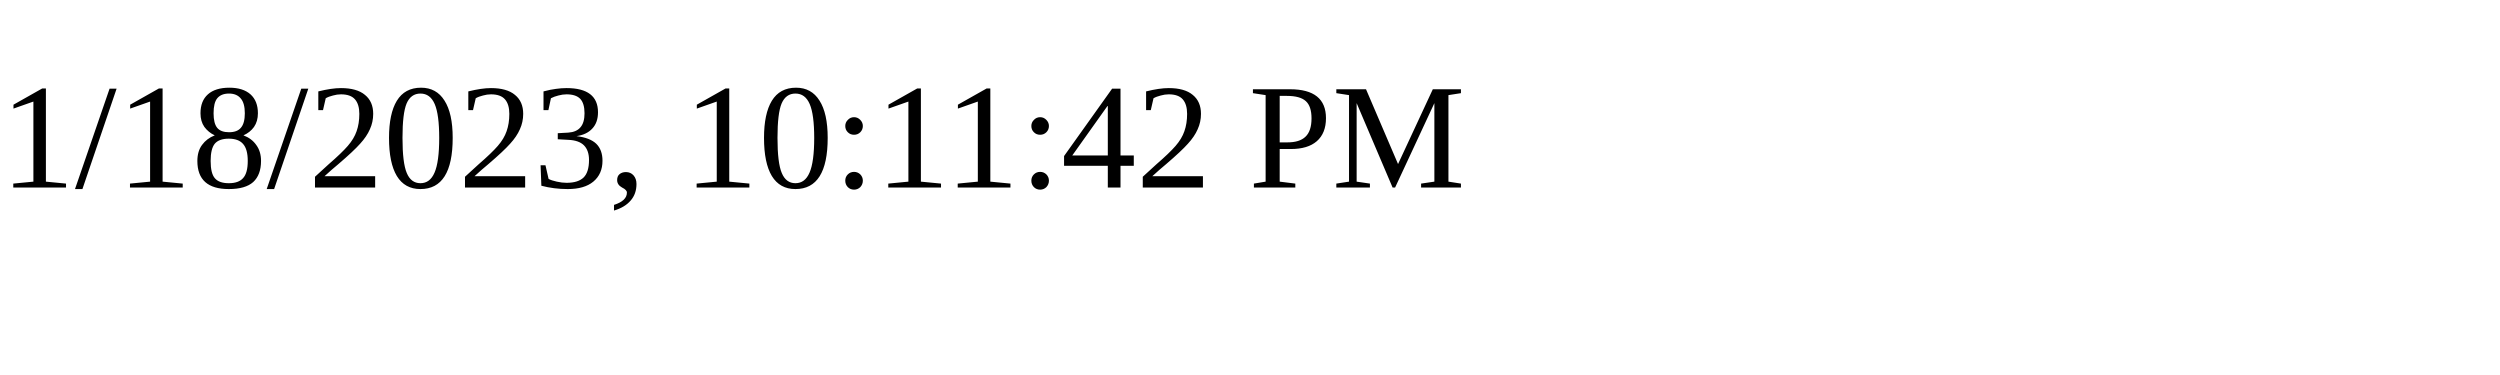
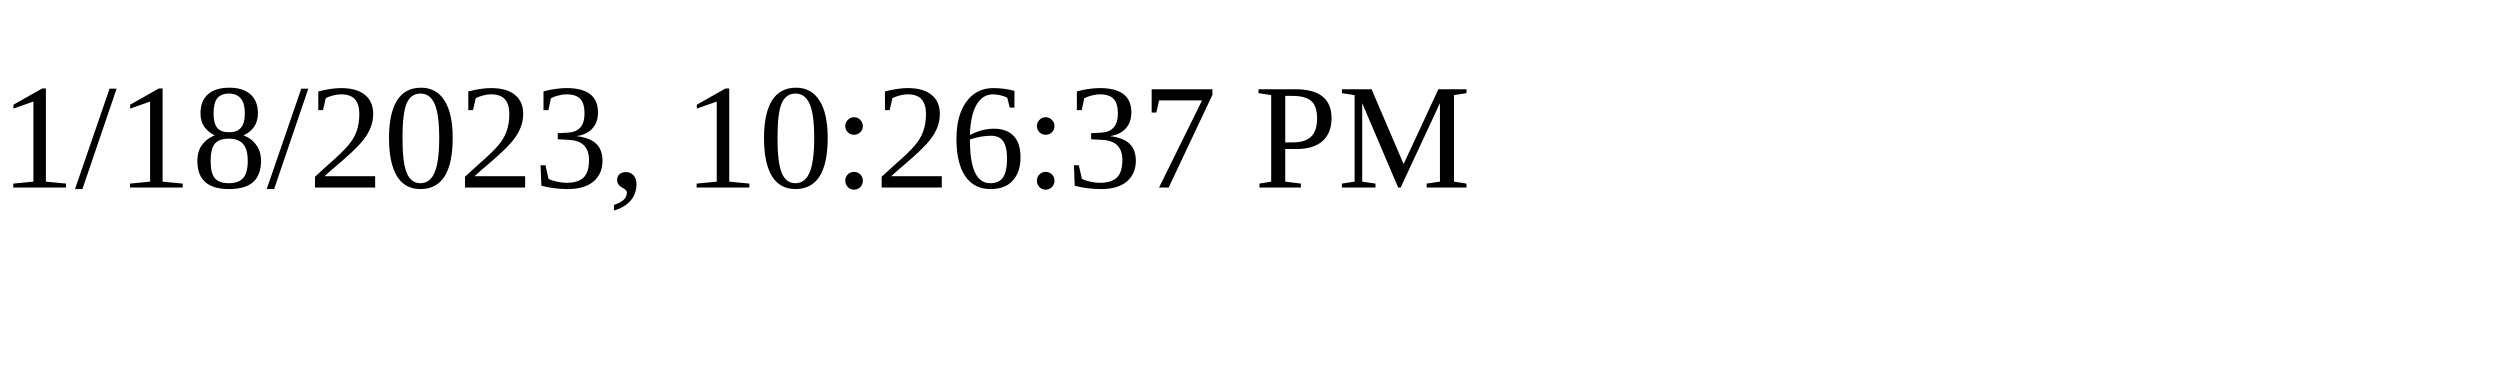
<svg xmlns="http://www.w3.org/2000/svg" height="30" width="200">
-   <text x="0" y="15">1/18/2023, 10:11:42 PM</text>
+   <text x="0" y="15">1/18/2023, 10:26:37 PM</text>
</svg>
